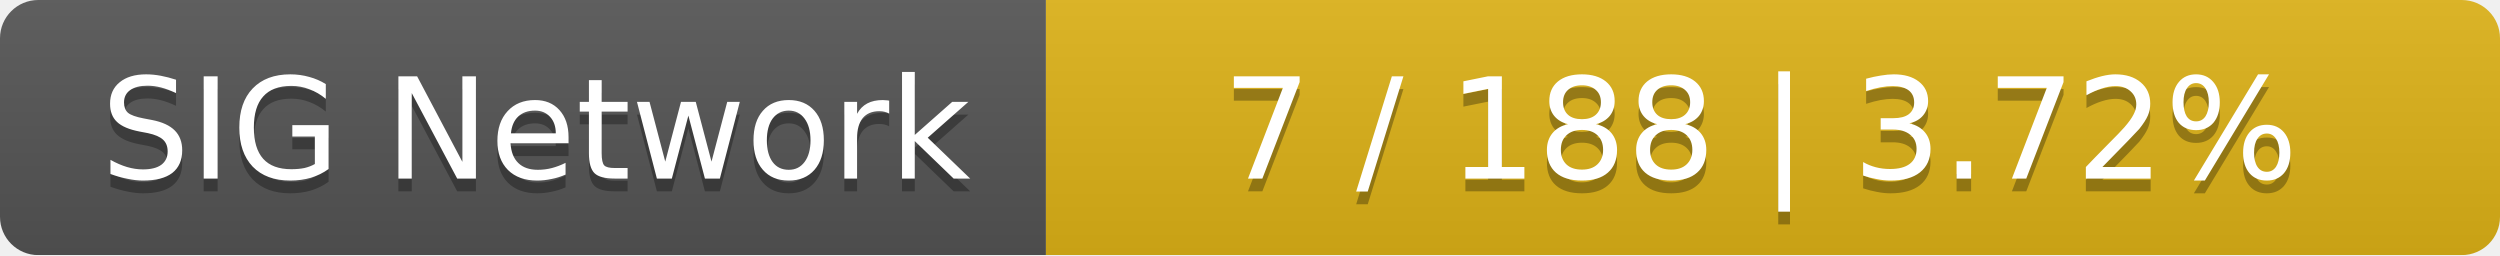
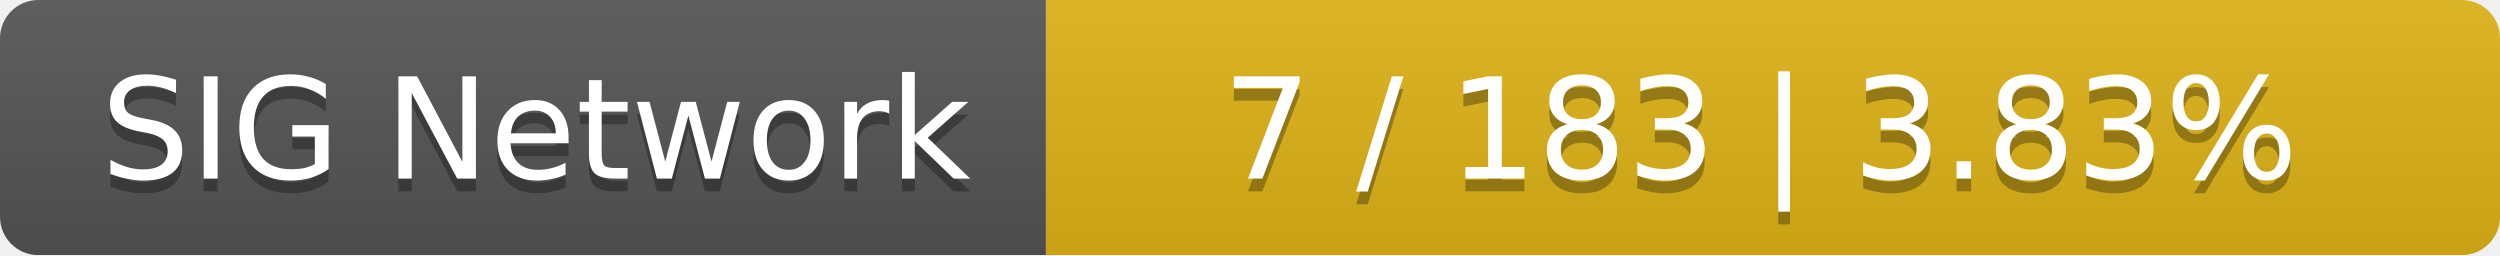
<svg xmlns="http://www.w3.org/2000/svg" width="196" height="20">
  <linearGradient id="smooth" x2="0" y2="100%">
    <stop offset="0" stop-color="#bbb" stop-opacity=".1" />
    <stop offset="1" stop-opacity=".1" />
  </linearGradient>
  <mask id="round">
    <rect width="196" height="20" rx="3" fill="#fff" />
  </mask>
  <g mask="url(#round)">
    <rect width="82" height="20" fill="#555" />
    <rect x="82" width="114" height="20" fill="#dfb317" />
    <rect width="196" height="20" fill="url(#smooth)" />
  </g>
  <g fill="#fff" text-anchor="middle" font-family="DejaVu Sans,Verdana,Geneva,sans-serif" font-size="11">
    <text x="42" y="15" fill="#010101" fill-opacity=".3">SIG Network</text>
    <text x="42" y="14">SIG Network</text>
-     <text x="138" y="15" fill="#010101" fill-opacity=".3">7 / 188    |    3.72%</text>
-     <text x="138" y="14">7 / 188    |    3.72%</text>
+     <text x="138" y="15" fill="#010101" fill-opacity=".3">7 / 183    |    3.83%</text>
+     <text x="138" y="14">7 / 183    |    3.83%</text>
  </g>
</svg>
